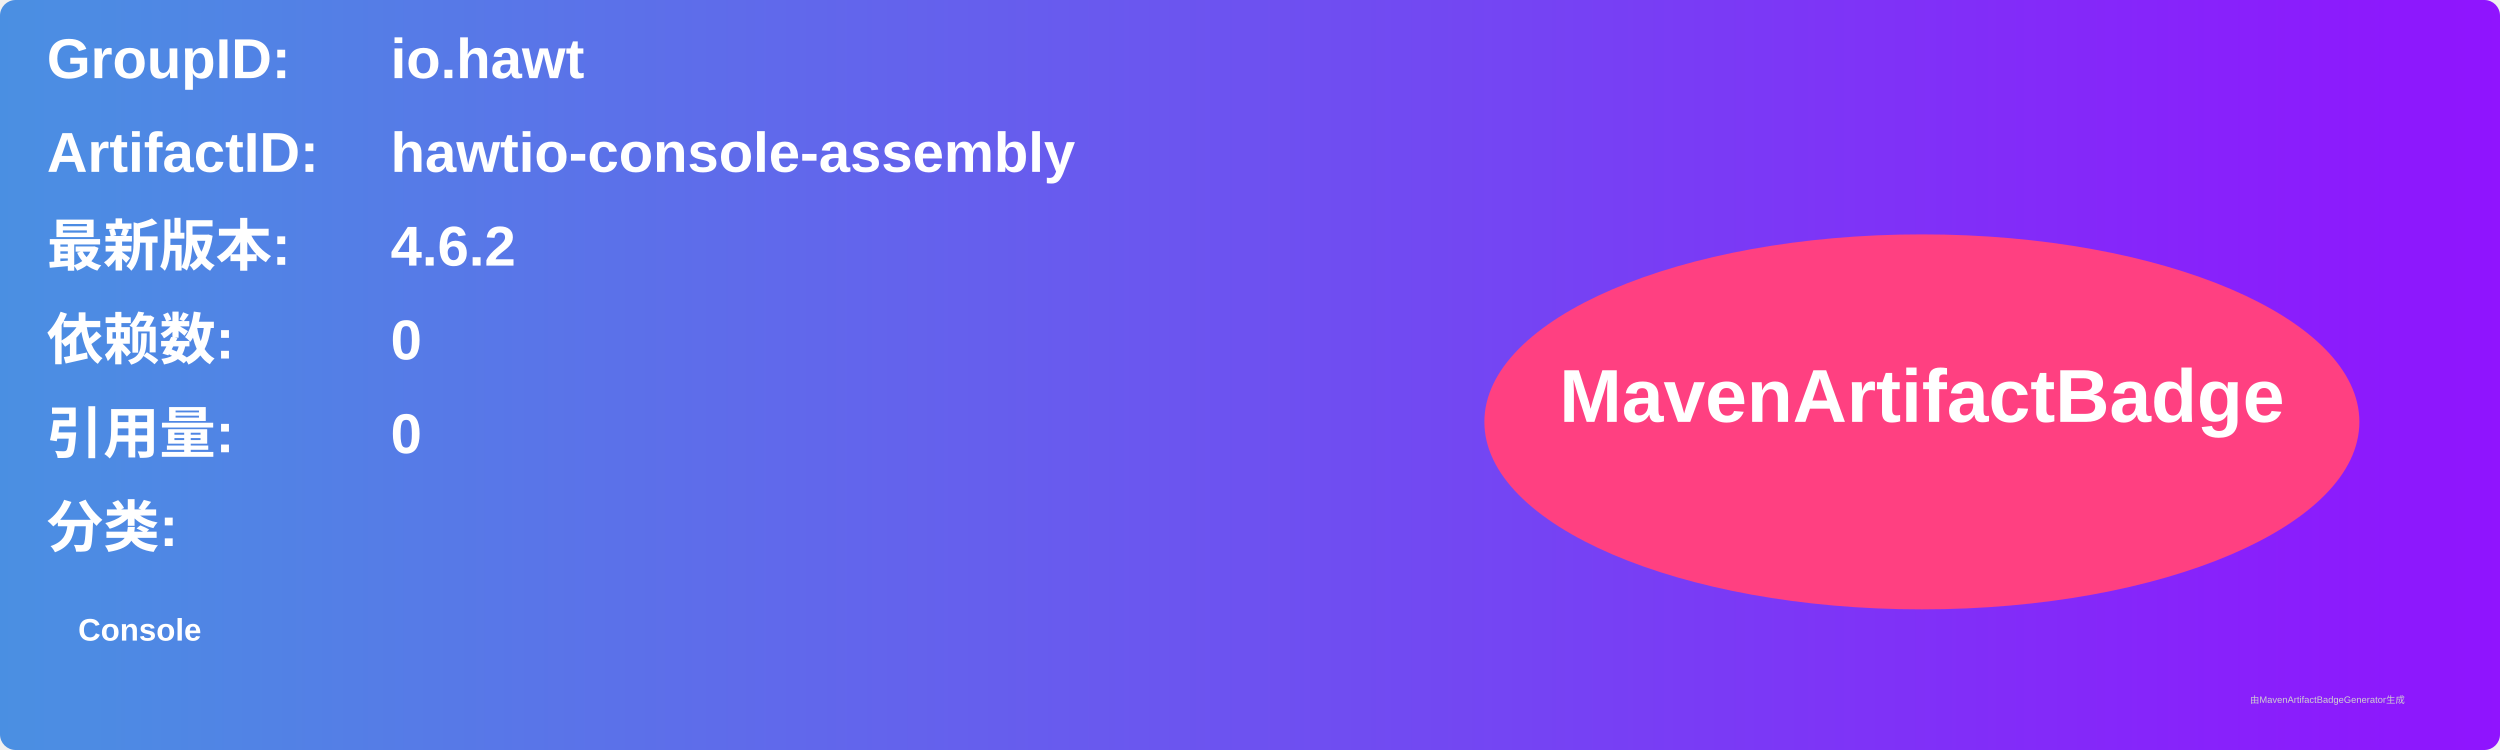
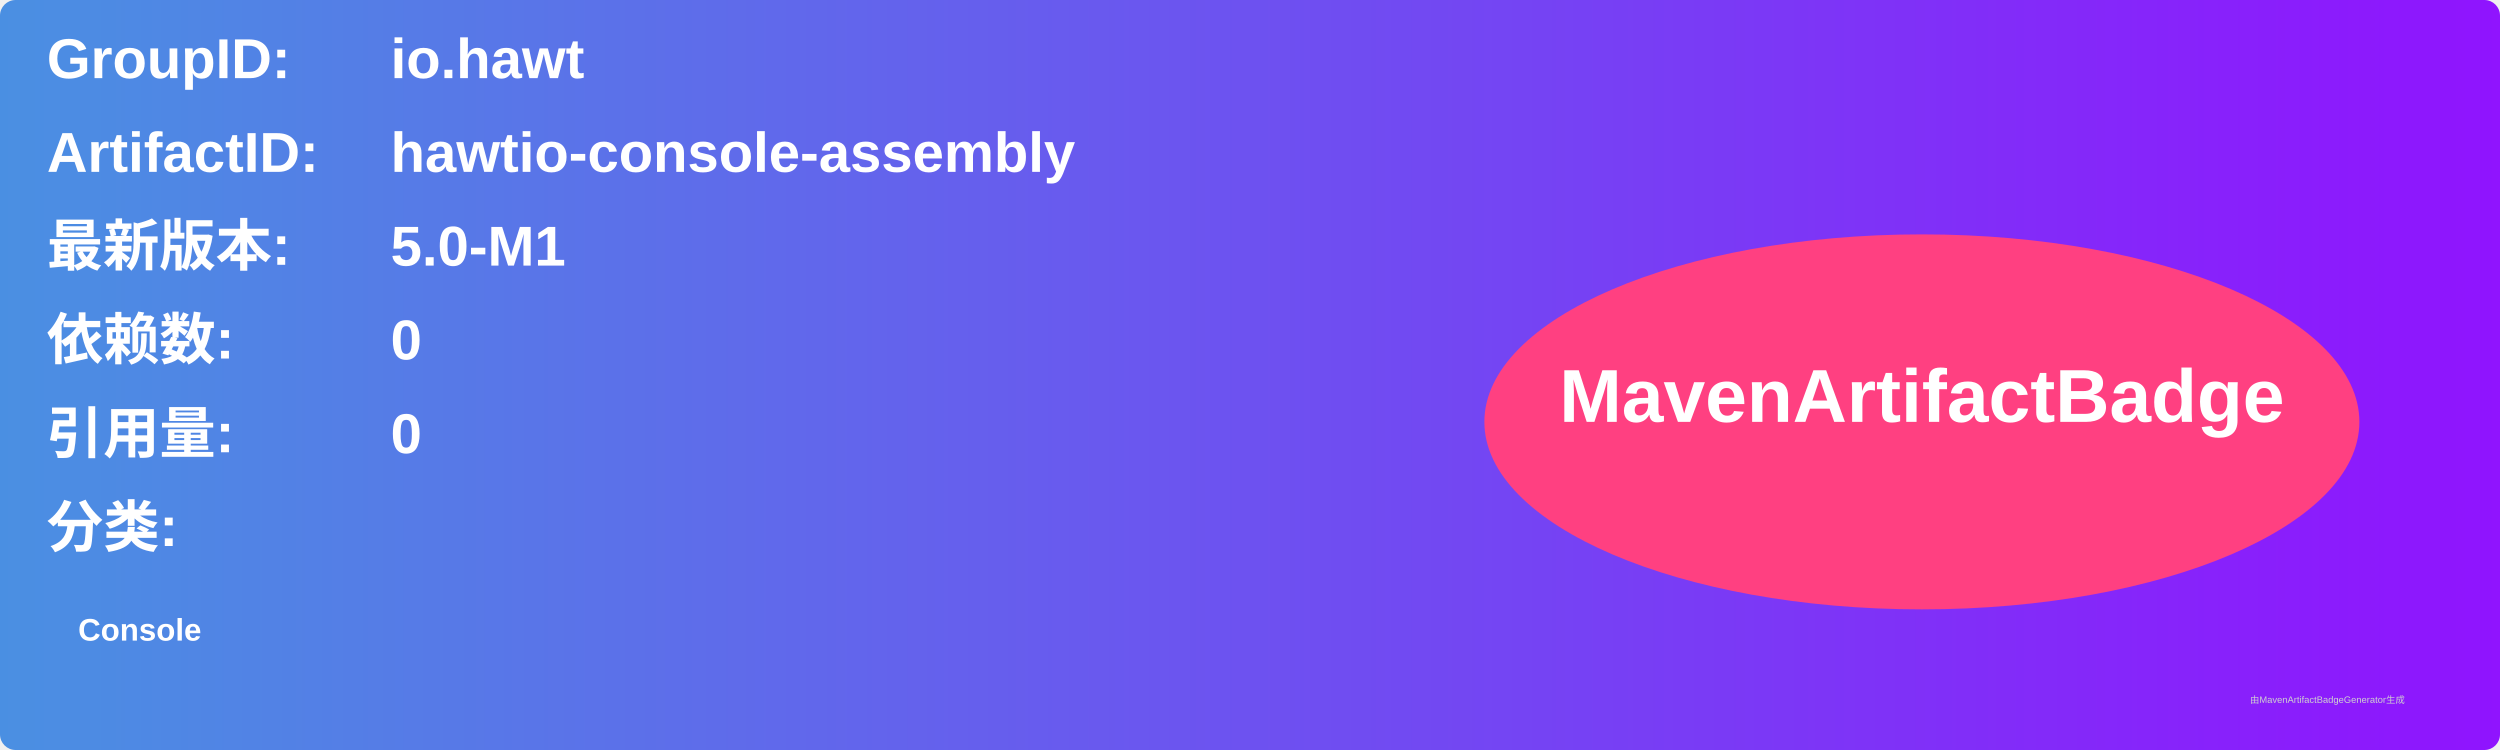
<svg xmlns="http://www.w3.org/2000/svg" width="800" height="240" viewBox="0 0 800 240">
  <linearGradient id="grad" x1="0%" y1="0%" x2="100%" y2="0%">
    <stop offset="0%" stop-color="#4a90e2" />
    <stop offset="100%" stop-color="#9013fe" />
  </linearGradient>
  <rect width="100%" height="100%" rx="5" ry="5" fill="url(#grad)" />
  <g transform="translate(15, 15)">
    <text x="0" y="10" font-family="Arial" font-size="18" fill="white" font-weight="bold" width="260">GroupID:</text>
    <text x="110" y="10" font-family="Arial" font-size="18" fill="white" font-weight="bold" width="460">io.hawt</text>
    <text x="0" y="40" font-family="Arial" font-size="18" fill="white" font-weight="bold" width="260">ArtifactID:</text>
    <text x="110" y="40" font-family="Arial" font-size="18" fill="white" font-weight="bold" width="460">hawtio-console-assembly</text>
    <text x="0" y="70" font-family="Arial" font-size="18" fill="white" font-weight="bold">最新版本:</text>
    <text x="110" y="70" font-family="Arial" font-size="18" fill="white" font-weight="bold">
-       <tspan font-weight="bold">4.6.2</tspan>
+       <tspan font-weight="bold">5.0-M1</tspan>
    </text>
    <text x="0" y="100" font-family="Arial" font-size="18" fill="white" font-weight="bold">依赖数: </text>
    <text x="110" y="100" font-family="Arial" font-size="18" fill="white">
      <tspan font-weight="bold">0</tspan>
    </text>
    <text x="0" y="130" font-family="Arial" font-size="18" fill="white" font-weight="bold">引用量: </text>
    <text x="110" y="130" font-family="Arial" font-size="18" fill="white">
      <tspan font-weight="bold">0</tspan>
    </text>
    <text x="0" y="160" font-family="Arial" font-size="18" fill="white" font-weight="bold">分类:</text>
    <text x="10" y="190" font-family="Arial" font-size="10" fill="white">
      <tspan font-weight="bold">Console</tspan>
    </text>
    <ellipse cx="600" cy="120" rx="140" ry="60" fill="#ff4081" />
    <text x="600" y="120" text-anchor="middle" font-family="Arial" font-size="24" fill="white" font-weight="bold">MavenArtifactBadge</text>
  </g>
  <text x="720" y="225" font-family="Arial" font-size="3" fill="#d0d0d0">由MavenArtifactBadgeGenerator生成</text>
</svg>
